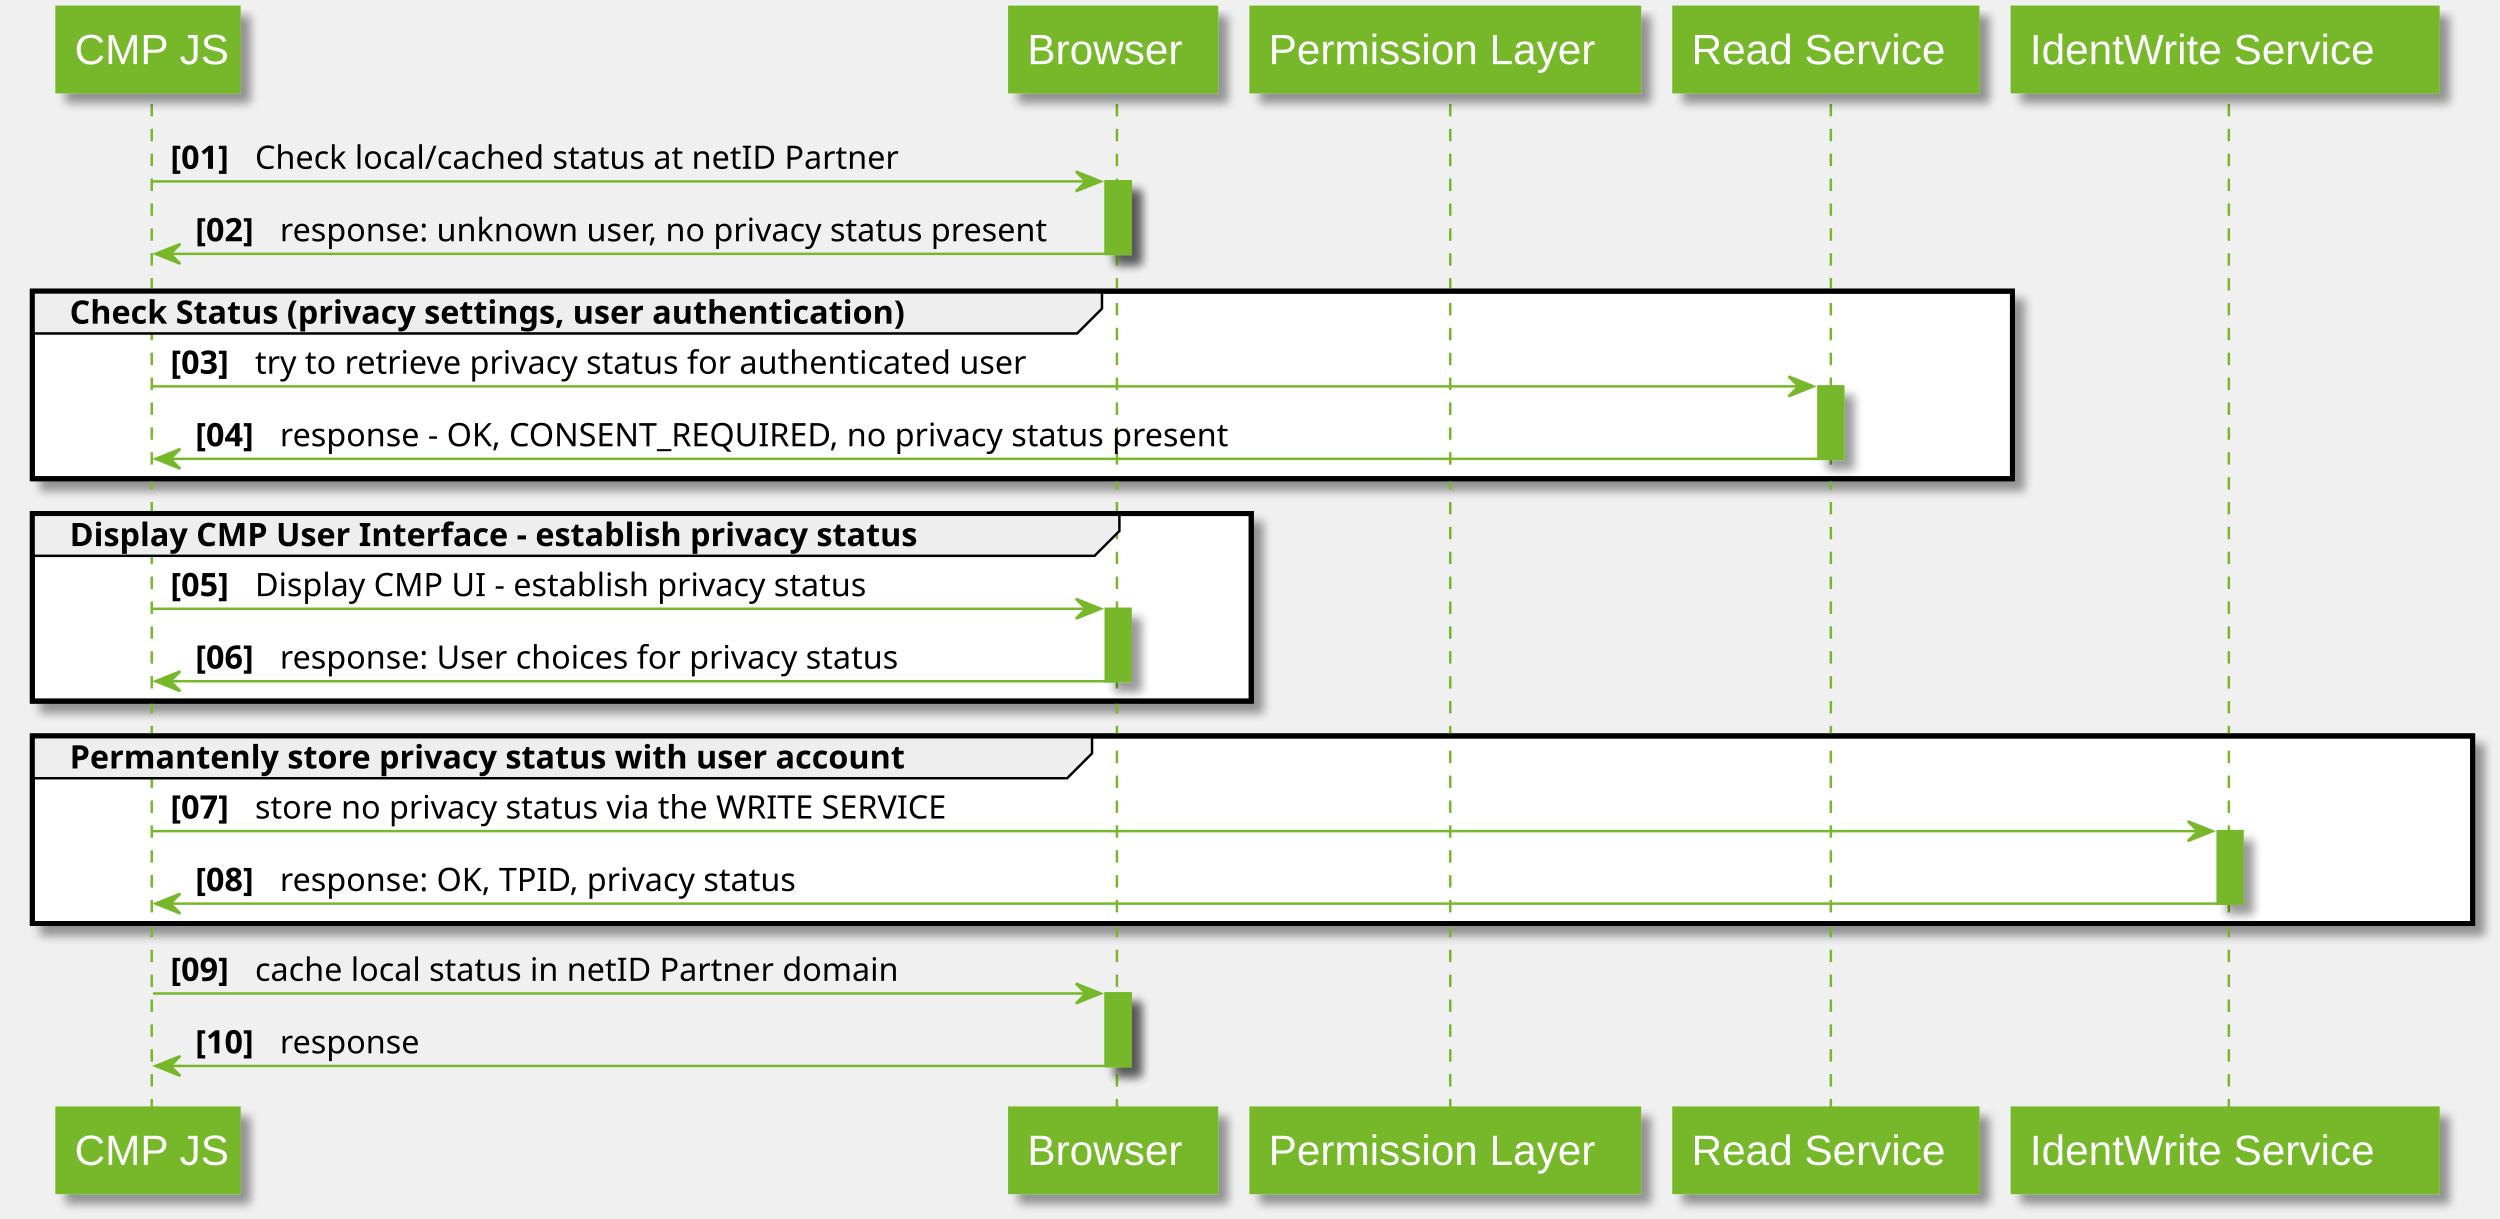
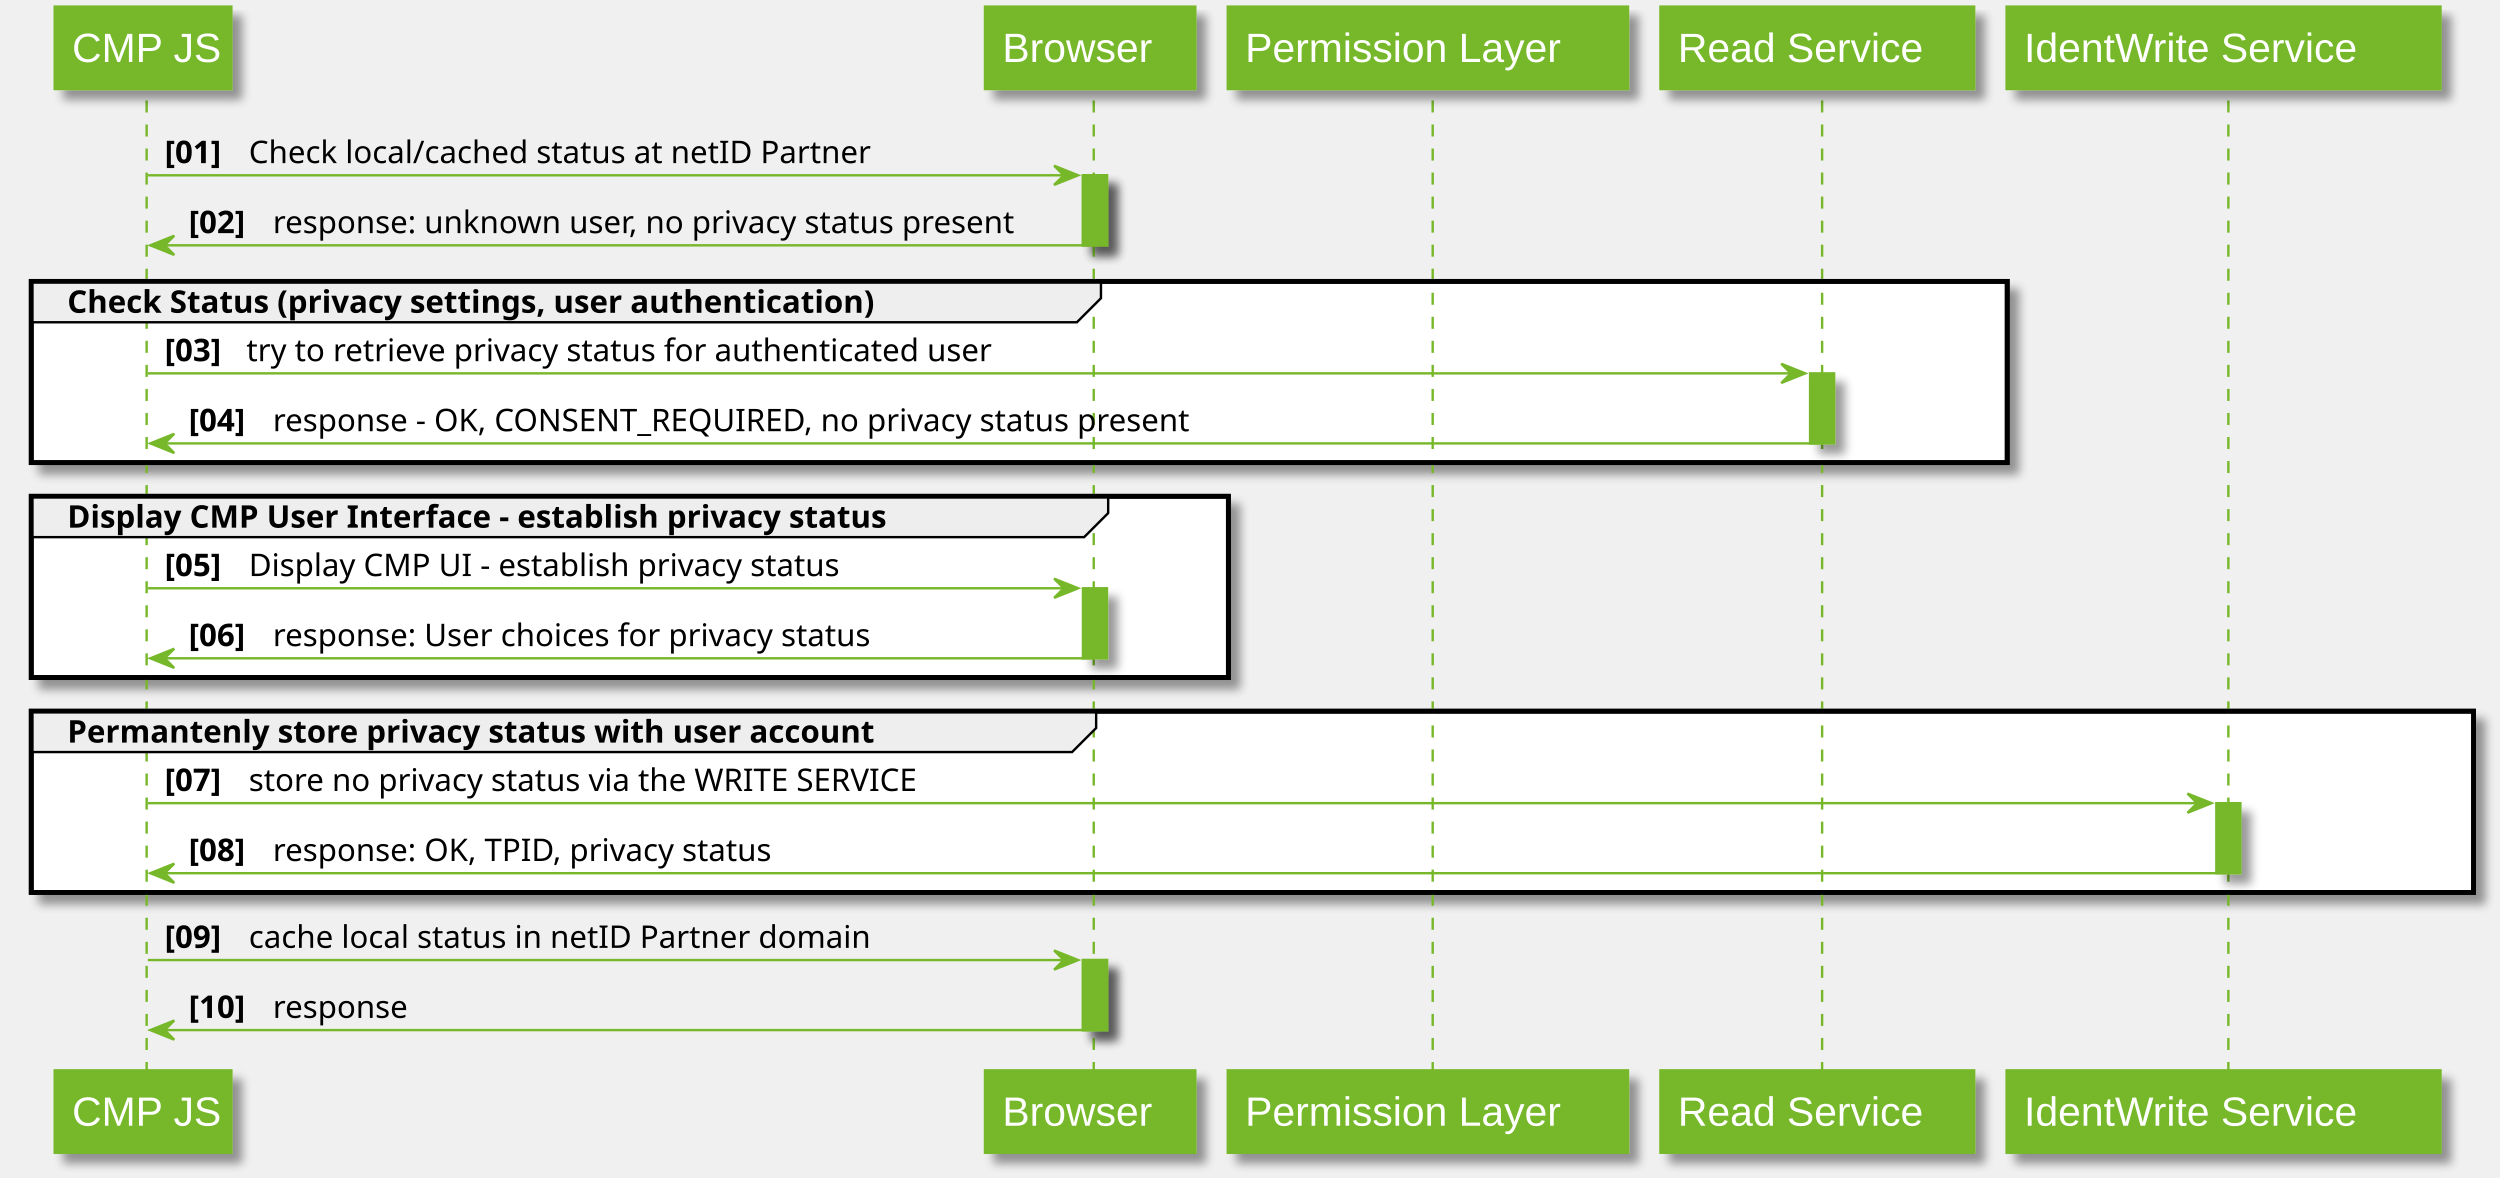
- <svg xmlns="http://www.w3.org/2000/svg" contentScriptType="application/ecmascript" contentStyleType="text/css" height="490px" preserveAspectRatio="none" style="width:1005px;height:490px;" version="1.1" viewBox="0 0 1005 490" width="1005px" zoomAndPan="magnify">
+ <svg xmlns="http://www.w3.org/2000/svg" contentScriptType="application/ecmascript" contentStyleType="text/css" height="490px" preserveAspectRatio="none" style="width:1040px;height:490px;" version="1.1" viewBox="0 0 1040 490" width="1040px" zoomAndPan="magnify">
  <defs>
    <filter height="300%" id="f1b52wcphusyx3" width="300%" x="-1" y="-1">
      <feGaussianBlur result="blurOut" stdDeviation="2.0" />
      <feColorMatrix in="blurOut" result="blurOut2" type="matrix" values="0 0 0 0 0 0 0 0 0 0 0 0 0 0 0 0 0 0 .4 0" />
      <feOffset dx="4.0" dy="4.0" in="blurOut2" result="blurOut3" />
      <feBlend in="SourceGraphic" in2="blurOut3" mode="normal" />
    </filter>
  </defs>
  <g>
-     <rect fill="#76B82A" filter="url(#f1b52wcphusyx3)" height="29.133" style="stroke: #76B82A; stroke-width: 1.0;" width="10" x="444.5" y="72.922" />
-     <rect fill="#76B82A" filter="url(#f1b52wcphusyx3)" height="29.133" style="stroke: #76B82A; stroke-width: 1.0;" width="10" x="444.5" y="244.719" />
-     <rect fill="#76B82A" filter="url(#f1b52wcphusyx3)" height="29.133" style="stroke: #76B82A; stroke-width: 1.0;" width="10" x="444.5" y="399.383" />
-     <rect fill="#76B82A" filter="url(#f1b52wcphusyx3)" height="29.133" style="stroke: #76B82A; stroke-width: 1.0;" width="10" x="731" y="155.32" />
-     <rect fill="#76B82A" filter="url(#f1b52wcphusyx3)" height="29.133" style="stroke: #76B82A; stroke-width: 1.0;" width="10" x="891.5" y="334.117" />
-     <rect fill="#FFFFFF" filter="url(#f1b52wcphusyx3)" height="75.398" style="stroke: #000000; stroke-width: 2.0;" width="796" x="13" y="117.055" />
-     <rect fill="#FFFFFF" filter="url(#f1b52wcphusyx3)" height="75.398" style="stroke: #000000; stroke-width: 2.0;" width="490" x="13" y="206.453" />
-     <rect fill="#FFFFFF" filter="url(#f1b52wcphusyx3)" height="75.398" style="stroke: #000000; stroke-width: 2.0;" width="981" x="13" y="295.852" />
+     <rect fill="#76B82A" filter="url(#f1b52wcphusyx3)" height="29.133" style="stroke: #76B82A; stroke-width: 1.0;" width="10" x="450.5" y="72.922" />
+     <rect fill="#76B82A" filter="url(#f1b52wcphusyx3)" height="29.133" style="stroke: #76B82A; stroke-width: 1.0;" width="10" x="450.5" y="244.719" />
+     <rect fill="#76B82A" filter="url(#f1b52wcphusyx3)" height="29.133" style="stroke: #76B82A; stroke-width: 1.0;" width="10" x="450.5" y="399.383" />
+     <rect fill="#76B82A" filter="url(#f1b52wcphusyx3)" height="29.133" style="stroke: #76B82A; stroke-width: 1.0;" width="10" x="753" y="155.32" />
+     <rect fill="#76B82A" filter="url(#f1b52wcphusyx3)" height="29.133" style="stroke: #76B82A; stroke-width: 1.0;" width="10" x="922" y="334.117" />
+     <rect fill="#FFFFFF" filter="url(#f1b52wcphusyx3)" height="75.398" style="stroke: #000000; stroke-width: 2.0;" width="822" x="13" y="117.055" />
+     <rect fill="#FFFFFF" filter="url(#f1b52wcphusyx3)" height="75.398" style="stroke: #000000; stroke-width: 2.0;" width="498" x="13" y="206.453" />
+     <rect fill="#FFFFFF" filter="url(#f1b52wcphusyx3)" height="75.398" style="stroke: #000000; stroke-width: 2.0;" width="1016" x="13" y="295.852" />
    <line style="stroke: #76B82A; stroke-width: 1.0; stroke-dasharray: 5.0,5.0;" x1="61" x2="61" y1="41.789" y2="446.516" />
-     <line style="stroke: #76B82A; stroke-width: 1.0; stroke-dasharray: 5.0,5.0;" x1="449" x2="449" y1="41.789" y2="446.516" />
-     <line style="stroke: #76B82A; stroke-width: 1.0; stroke-dasharray: 5.0,5.0;" x1="583" x2="583" y1="41.789" y2="446.516" />
-     <line style="stroke: #76B82A; stroke-width: 1.0; stroke-dasharray: 5.0,5.0;" x1="736" x2="736" y1="41.789" y2="446.516" />
-     <line style="stroke: #76B82A; stroke-width: 1.0; stroke-dasharray: 5.0,5.0;" x1="896" x2="896" y1="41.789" y2="446.516" />
+     <line style="stroke: #76B82A; stroke-width: 1.0; stroke-dasharray: 5.0,5.0;" x1="455" x2="455" y1="41.789" y2="446.516" />
+     <line style="stroke: #76B82A; stroke-width: 1.0; stroke-dasharray: 5.0,5.0;" x1="596" x2="596" y1="41.789" y2="446.516" />
+     <line style="stroke: #76B82A; stroke-width: 1.0; stroke-dasharray: 5.0,5.0;" x1="758" x2="758" y1="41.789" y2="446.516" />
+     <line style="stroke: #76B82A; stroke-width: 1.0; stroke-dasharray: 5.0,5.0;" x1="927" x2="927" y1="41.789" y2="446.516" />
    <rect fill="#76B82A" filter="url(#f1b52wcphusyx3)" height="33.789" style="stroke: #76B82A; stroke-width: 1.5;" width="73" x="23" y="3" />
    <text fill="#FFFFFF" font-family="Arial" font-size="17" lengthAdjust="spacingAndGlyphs" textLength="59" x="30" y="25.78">CMP JS</text>
    <rect fill="#76B82A" filter="url(#f1b52wcphusyx3)" height="33.789" style="stroke: #76B82A; stroke-width: 1.5;" width="73" x="23" y="445.516" />
    <text fill="#FFFFFF" font-family="Arial" font-size="17" lengthAdjust="spacingAndGlyphs" textLength="59" x="30" y="468.295">CMP JS</text>
-     <rect fill="#76B82A" filter="url(#f1b52wcphusyx3)" height="33.789" style="stroke: #76B82A; stroke-width: 1.5;" width="83" x="406" y="3" />
-     <text fill="#FFFFFF" font-family="Arial" font-size="17" lengthAdjust="spacingAndGlyphs" textLength="69" x="413" y="25.78">Browser</text>
-     <rect fill="#76B82A" filter="url(#f1b52wcphusyx3)" height="33.789" style="stroke: #76B82A; stroke-width: 1.5;" width="83" x="406" y="445.516" />
-     <text fill="#FFFFFF" font-family="Arial" font-size="17" lengthAdjust="spacingAndGlyphs" textLength="69" x="413" y="468.295">Browser</text>
-     <rect fill="#76B82A" filter="url(#f1b52wcphusyx3)" height="33.789" style="stroke: #76B82A; stroke-width: 1.5;" width="156" x="503" y="3" />
-     <text fill="#FFFFFF" font-family="Arial" font-size="17" lengthAdjust="spacingAndGlyphs" textLength="142" x="510" y="25.78">Permission Layer</text>
-     <rect fill="#76B82A" filter="url(#f1b52wcphusyx3)" height="33.789" style="stroke: #76B82A; stroke-width: 1.5;" width="156" x="503" y="445.516" />
-     <text fill="#FFFFFF" font-family="Arial" font-size="17" lengthAdjust="spacingAndGlyphs" textLength="142" x="510" y="468.295">Permission Layer</text>
-     <rect fill="#76B82A" filter="url(#f1b52wcphusyx3)" height="33.789" style="stroke: #76B82A; stroke-width: 1.5;" width="122" x="673" y="3" />
-     <text fill="#FFFFFF" font-family="Arial" font-size="17" lengthAdjust="spacingAndGlyphs" textLength="108" x="680" y="25.78">Read Service</text>
-     <rect fill="#76B82A" filter="url(#f1b52wcphusyx3)" height="33.789" style="stroke: #76B82A; stroke-width: 1.5;" width="122" x="673" y="445.516" />
-     <text fill="#FFFFFF" font-family="Arial" font-size="17" lengthAdjust="spacingAndGlyphs" textLength="108" x="680" y="468.295">Read Service</text>
-     <rect fill="#76B82A" filter="url(#f1b52wcphusyx3)" height="33.789" style="stroke: #76B82A; stroke-width: 1.5;" width="171" x="809" y="3" />
-     <text fill="#FFFFFF" font-family="Arial" font-size="17" lengthAdjust="spacingAndGlyphs" textLength="157" x="816" y="25.78">IdentWrite Service</text>
-     <rect fill="#76B82A" filter="url(#f1b52wcphusyx3)" height="33.789" style="stroke: #76B82A; stroke-width: 1.5;" width="171" x="809" y="445.516" />
-     <text fill="#FFFFFF" font-family="Arial" font-size="17" lengthAdjust="spacingAndGlyphs" textLength="157" x="816" y="468.295">IdentWrite Service</text>
-     <rect fill="#76B82A" filter="url(#f1b52wcphusyx3)" height="29.133" style="stroke: #76B82A; stroke-width: 1.0;" width="10" x="444.5" y="72.922" />
-     <rect fill="#76B82A" filter="url(#f1b52wcphusyx3)" height="29.133" style="stroke: #76B82A; stroke-width: 1.0;" width="10" x="444.5" y="244.719" />
-     <rect fill="#76B82A" filter="url(#f1b52wcphusyx3)" height="29.133" style="stroke: #76B82A; stroke-width: 1.0;" width="10" x="444.5" y="399.383" />
-     <rect fill="#76B82A" filter="url(#f1b52wcphusyx3)" height="29.133" style="stroke: #76B82A; stroke-width: 1.0;" width="10" x="731" y="155.32" />
-     <rect fill="#76B82A" filter="url(#f1b52wcphusyx3)" height="29.133" style="stroke: #76B82A; stroke-width: 1.0;" width="10" x="891.5" y="334.117" />
-     <polygon fill="#76B82A" points="432.5,68.922,442.5,72.922,432.5,76.922,436.5,72.922" style="stroke: #76B82A; stroke-width: 1.0;" />
-     <line style="stroke: #76B82A; stroke-width: 1.0;" x1="61.5" x2="438.5" y1="72.922" y2="72.922" />
-     <text fill="#000000" font-family="sans-serif" font-size="13" font-weight="bold" lengthAdjust="spacingAndGlyphs" textLength="30" x="68.5" y="67.856">[01]</text>
-     <text fill="#000000" font-family="sans-serif" font-size="13" lengthAdjust="spacingAndGlyphs" textLength="272" x="102.5" y="67.856">Check local/cached status at netID Partner</text>
+     <rect fill="#76B82A" filter="url(#f1b52wcphusyx3)" height="33.789" style="stroke: #76B82A; stroke-width: 1.5;" width="87" x="410" y="3" />
+     <text fill="#FFFFFF" font-family="Arial" font-size="17" lengthAdjust="spacingAndGlyphs" textLength="73" x="417" y="25.78">Browser</text>
+     <rect fill="#76B82A" filter="url(#f1b52wcphusyx3)" height="33.789" style="stroke: #76B82A; stroke-width: 1.5;" width="87" x="410" y="445.516" />
+     <text fill="#FFFFFF" font-family="Arial" font-size="17" lengthAdjust="spacingAndGlyphs" textLength="73" x="417" y="468.295">Browser</text>
+     <rect fill="#76B82A" filter="url(#f1b52wcphusyx3)" height="33.789" style="stroke: #76B82A; stroke-width: 1.5;" width="166" x="511" y="3" />
+     <text fill="#FFFFFF" font-family="Arial" font-size="17" lengthAdjust="spacingAndGlyphs" textLength="152" x="518" y="25.78">Permission Layer</text>
+     <rect fill="#76B82A" filter="url(#f1b52wcphusyx3)" height="33.789" style="stroke: #76B82A; stroke-width: 1.5;" width="166" x="511" y="445.516" />
+     <text fill="#FFFFFF" font-family="Arial" font-size="17" lengthAdjust="spacingAndGlyphs" textLength="152" x="518" y="468.295">Permission Layer</text>
+     <rect fill="#76B82A" filter="url(#f1b52wcphusyx3)" height="33.789" style="stroke: #76B82A; stroke-width: 1.5;" width="130" x="691" y="3" />
+     <text fill="#FFFFFF" font-family="Arial" font-size="17" lengthAdjust="spacingAndGlyphs" textLength="116" x="698" y="25.78">Read Service</text>
+     <rect fill="#76B82A" filter="url(#f1b52wcphusyx3)" height="33.789" style="stroke: #76B82A; stroke-width: 1.5;" width="130" x="691" y="445.516" />
+     <text fill="#FFFFFF" font-family="Arial" font-size="17" lengthAdjust="spacingAndGlyphs" textLength="116" x="698" y="468.295">Read Service</text>
+     <rect fill="#76B82A" filter="url(#f1b52wcphusyx3)" height="33.789" style="stroke: #76B82A; stroke-width: 1.5;" width="180" x="835" y="3" />
+     <text fill="#FFFFFF" font-family="Arial" font-size="17" lengthAdjust="spacingAndGlyphs" textLength="166" x="842" y="25.78">IdentWrite Service</text>
+     <rect fill="#76B82A" filter="url(#f1b52wcphusyx3)" height="33.789" style="stroke: #76B82A; stroke-width: 1.5;" width="180" x="835" y="445.516" />
+     <text fill="#FFFFFF" font-family="Arial" font-size="17" lengthAdjust="spacingAndGlyphs" textLength="166" x="842" y="468.295">IdentWrite Service</text>
+     <rect fill="#76B82A" filter="url(#f1b52wcphusyx3)" height="29.133" style="stroke: #76B82A; stroke-width: 1.0;" width="10" x="450.5" y="72.922" />
+     <rect fill="#76B82A" filter="url(#f1b52wcphusyx3)" height="29.133" style="stroke: #76B82A; stroke-width: 1.0;" width="10" x="450.5" y="244.719" />
+     <rect fill="#76B82A" filter="url(#f1b52wcphusyx3)" height="29.133" style="stroke: #76B82A; stroke-width: 1.0;" width="10" x="450.5" y="399.383" />
+     <rect fill="#76B82A" filter="url(#f1b52wcphusyx3)" height="29.133" style="stroke: #76B82A; stroke-width: 1.0;" width="10" x="753" y="155.32" />
+     <rect fill="#76B82A" filter="url(#f1b52wcphusyx3)" height="29.133" style="stroke: #76B82A; stroke-width: 1.0;" width="10" x="922" y="334.117" />
+     <polygon fill="#76B82A" points="438.5,68.922,448.5,72.922,438.5,76.922,442.5,72.922" style="stroke: #76B82A; stroke-width: 1.0;" />
+     <line style="stroke: #76B82A; stroke-width: 1.0;" x1="61.5" x2="444.5" y1="72.922" y2="72.922" />
+     <text fill="#000000" font-family="sans-serif" font-size="13" font-weight="bold" lengthAdjust="spacingAndGlyphs" textLength="31" x="68.5" y="67.856">[01]</text>
+     <text fill="#000000" font-family="sans-serif" font-size="13" lengthAdjust="spacingAndGlyphs" textLength="272" x="103.5" y="67.856">Check local/cached status at netID Partner</text>
    <polygon fill="#76B82A" points="72.5,98.055,62.5,102.055,72.5,106.055,68.5,102.055" style="stroke: #76B82A; stroke-width: 1.0;" />
-     <line style="stroke: #76B82A; stroke-width: 1.0;" x1="66.5" x2="448.5" y1="102.055" y2="102.055" />
-     <text fill="#000000" font-family="sans-serif" font-size="13" font-weight="bold" lengthAdjust="spacingAndGlyphs" textLength="30" x="78.5" y="96.989">[02]</text>
-     <text fill="#000000" font-family="sans-serif" font-size="13" lengthAdjust="spacingAndGlyphs" textLength="325" x="112.5" y="96.989">response: unknown user, no privacy status present</text>
-     <path d="M13,117.055 L443,117.055 L443,124.055 L433,134.055 L13,134.055 L13,117.055 " fill="#EEEEEE" style="stroke: #000000; stroke-width: 1.0;" />
-     <rect fill="none" height="75.398" style="stroke: #000000; stroke-width: 2.0;" width="796" x="13" y="117.055" />
-     <text fill="#000000" font-family="sans-serif" font-size="13" font-weight="bold" lengthAdjust="spacingAndGlyphs" textLength="385" x="28" y="130.122">Check Status (privacy settings, user authentication)</text>
-     <polygon fill="#76B82A" points="719,151.32,729,155.32,719,159.32,723,155.32" style="stroke: #76B82A; stroke-width: 1.0;" />
-     <line style="stroke: #76B82A; stroke-width: 1.0;" x1="61.5" x2="725" y1="155.32" y2="155.32" />
+     <line style="stroke: #76B82A; stroke-width: 1.0;" x1="66.5" x2="454.5" y1="102.055" y2="102.055" />
+     <text fill="#000000" font-family="sans-serif" font-size="13" font-weight="bold" lengthAdjust="spacingAndGlyphs" textLength="31" x="78.5" y="96.989">[02]</text>
+     <text fill="#000000" font-family="sans-serif" font-size="13" lengthAdjust="spacingAndGlyphs" textLength="330" x="113.5" y="96.989">response: unknown user, no privacy status present</text>
+     <path d="M13,117.055 L458,117.055 L458,124.055 L448,134.055 L13,134.055 L13,117.055 " fill="#EEEEEE" style="stroke: #000000; stroke-width: 1.0;" />
+     <rect fill="none" height="75.398" style="stroke: #000000; stroke-width: 2.0;" width="822" x="13" y="117.055" />
+     <text fill="#000000" font-family="sans-serif" font-size="13" font-weight="bold" lengthAdjust="spacingAndGlyphs" textLength="400" x="28" y="130.122">Check Status (privacy settings, user authentication)</text>
+     <polygon fill="#76B82A" points="741,151.32,751,155.32,741,159.32,745,155.32" style="stroke: #76B82A; stroke-width: 1.0;" />
+     <line style="stroke: #76B82A; stroke-width: 1.0;" x1="61.5" x2="747" y1="155.32" y2="155.32" />
    <text fill="#000000" font-family="sans-serif" font-size="13" font-weight="bold" lengthAdjust="spacingAndGlyphs" textLength="30" x="68.5" y="150.254">[03]</text>
-     <text fill="#000000" font-family="sans-serif" font-size="13" lengthAdjust="spacingAndGlyphs" textLength="326" x="102.5" y="150.254">try to retrieve privacy status for authenticated user</text>
+     <text fill="#000000" font-family="sans-serif" font-size="13" lengthAdjust="spacingAndGlyphs" textLength="331" x="102.5" y="150.254">try to retrieve privacy status for authenticated user</text>
    <polygon fill="#76B82A" points="72.5,180.453,62.5,184.453,72.5,188.453,68.5,184.453" style="stroke: #76B82A; stroke-width: 1.0;" />
-     <line style="stroke: #76B82A; stroke-width: 1.0;" x1="66.5" x2="735" y1="184.453" y2="184.453" />
-     <text fill="#000000" font-family="sans-serif" font-size="13" font-weight="bold" lengthAdjust="spacingAndGlyphs" textLength="30" x="78.5" y="179.387">[04]</text>
-     <text fill="#000000" font-family="sans-serif" font-size="13" lengthAdjust="spacingAndGlyphs" textLength="403" x="112.5" y="179.387">response - OK, CONSENT_REQUIRED, no privacy status present</text>
-     <path d="M13,206.453 L450,206.453 L450,213.453 L440,223.453 L13,223.453 L13,206.453 " fill="#EEEEEE" style="stroke: #000000; stroke-width: 1.0;" />
-     <rect fill="none" height="75.398" style="stroke: #000000; stroke-width: 2.0;" width="490" x="13" y="206.453" />
-     <text fill="#000000" font-family="sans-serif" font-size="13" font-weight="bold" lengthAdjust="spacingAndGlyphs" textLength="392" x="28" y="219.52">Display CMP User Interface - establish privacy status</text>
-     <polygon fill="#76B82A" points="432.5,240.719,442.5,244.719,432.5,248.719,436.5,244.719" style="stroke: #76B82A; stroke-width: 1.0;" />
-     <line style="stroke: #76B82A; stroke-width: 1.0;" x1="61.5" x2="438.5" y1="244.719" y2="244.719" />
-     <text fill="#000000" font-family="sans-serif" font-size="13" font-weight="bold" lengthAdjust="spacingAndGlyphs" textLength="30" x="68.5" y="239.653">[05]</text>
-     <text fill="#000000" font-family="sans-serif" font-size="13" lengthAdjust="spacingAndGlyphs" textLength="258" x="102.5" y="239.653">Display CMP UI - establish privacy status</text>
+     <line style="stroke: #76B82A; stroke-width: 1.0;" x1="66.5" x2="757" y1="184.453" y2="184.453" />
+     <text fill="#000000" font-family="sans-serif" font-size="13" font-weight="bold" lengthAdjust="spacingAndGlyphs" textLength="31" x="78.5" y="179.387">[04]</text>
+     <text fill="#000000" font-family="sans-serif" font-size="13" lengthAdjust="spacingAndGlyphs" textLength="404" x="113.5" y="179.387">response - OK, CONSENT_REQUIRED, no privacy status present</text>
+     <path d="M13,206.453 L461,206.453 L461,213.453 L451,223.453 L13,223.453 L13,206.453 " fill="#EEEEEE" style="stroke: #000000; stroke-width: 1.0;" />
+     <rect fill="none" height="75.398" style="stroke: #000000; stroke-width: 2.0;" width="498" x="13" y="206.453" />
+     <text fill="#000000" font-family="sans-serif" font-size="13" font-weight="bold" lengthAdjust="spacingAndGlyphs" textLength="403" x="28" y="219.52">Display CMP User Interface - establish privacy status</text>
+     <polygon fill="#76B82A" points="438.5,240.719,448.5,244.719,438.5,248.719,442.5,244.719" style="stroke: #76B82A; stroke-width: 1.0;" />
+     <line style="stroke: #76B82A; stroke-width: 1.0;" x1="61.5" x2="444.5" y1="244.719" y2="244.719" />
+     <text fill="#000000" font-family="sans-serif" font-size="13" font-weight="bold" lengthAdjust="spacingAndGlyphs" textLength="31" x="68.5" y="239.653">[05]</text>
+     <text fill="#000000" font-family="sans-serif" font-size="13" lengthAdjust="spacingAndGlyphs" textLength="259" x="103.5" y="239.653">Display CMP UI - establish privacy status</text>
    <polygon fill="#76B82A" points="72.5,269.852,62.5,273.852,72.5,277.852,68.5,273.852" style="stroke: #76B82A; stroke-width: 1.0;" />
-     <line style="stroke: #76B82A; stroke-width: 1.0;" x1="66.5" x2="448.5" y1="273.852" y2="273.852" />
-     <text fill="#000000" font-family="sans-serif" font-size="13" font-weight="bold" lengthAdjust="spacingAndGlyphs" textLength="30" x="78.5" y="268.786">[06]</text>
-     <text fill="#000000" font-family="sans-serif" font-size="13" lengthAdjust="spacingAndGlyphs" textLength="263" x="112.5" y="268.786">response: User choices for privacy status</text>
-     <path d="M13,295.852 L439,295.852 L439,302.852 L429,312.852 L13,312.852 L13,295.852 " fill="#EEEEEE" style="stroke: #000000; stroke-width: 1.0;" />
-     <rect fill="none" height="75.398" style="stroke: #000000; stroke-width: 2.0;" width="981" x="13" y="295.852" />
-     <text fill="#000000" font-family="sans-serif" font-size="13" font-weight="bold" lengthAdjust="spacingAndGlyphs" textLength="381" x="28" y="308.918">Permantenly store privacy status with user account</text>
-     <polygon fill="#76B82A" points="879.5,330.117,889.5,334.117,879.5,338.117,883.5,334.117" style="stroke: #76B82A; stroke-width: 1.0;" />
-     <line style="stroke: #76B82A; stroke-width: 1.0;" x1="61.5" x2="885.5" y1="334.117" y2="334.117" />
-     <text fill="#000000" font-family="sans-serif" font-size="13" font-weight="bold" lengthAdjust="spacingAndGlyphs" textLength="30" x="68.5" y="329.051">[07]</text>
-     <text fill="#000000" font-family="sans-serif" font-size="13" lengthAdjust="spacingAndGlyphs" textLength="292" x="102.5" y="329.051">store no privacy status via the WRITE SERVICE</text>
+     <line style="stroke: #76B82A; stroke-width: 1.0;" x1="66.5" x2="454.5" y1="273.852" y2="273.852" />
+     <text fill="#000000" font-family="sans-serif" font-size="13" font-weight="bold" lengthAdjust="spacingAndGlyphs" textLength="31" x="78.5" y="268.786">[06]</text>
+     <text fill="#000000" font-family="sans-serif" font-size="13" lengthAdjust="spacingAndGlyphs" textLength="266" x="113.5" y="268.786">response: User choices for privacy status</text>
+     <path d="M13,295.852 L456,295.852 L456,302.852 L446,312.852 L13,312.852 L13,295.852 " fill="#EEEEEE" style="stroke: #000000; stroke-width: 1.0;" />
+     <rect fill="none" height="75.398" style="stroke: #000000; stroke-width: 2.0;" width="1016" x="13" y="295.852" />
+     <text fill="#000000" font-family="sans-serif" font-size="13" font-weight="bold" lengthAdjust="spacingAndGlyphs" textLength="398" x="28" y="308.918">Permantenly store privacy status with user account</text>
+     <polygon fill="#76B82A" points="910,330.117,920,334.117,910,338.117,914,334.117" style="stroke: #76B82A; stroke-width: 1.0;" />
+     <line style="stroke: #76B82A; stroke-width: 1.0;" x1="61.5" x2="916" y1="334.117" y2="334.117" />
+     <text fill="#000000" font-family="sans-serif" font-size="13" font-weight="bold" lengthAdjust="spacingAndGlyphs" textLength="31" x="68.5" y="329.051">[07]</text>
+     <text fill="#000000" font-family="sans-serif" font-size="13" lengthAdjust="spacingAndGlyphs" textLength="299" x="103.5" y="329.051">store no privacy status via the WRITE SERVICE</text>
    <polygon fill="#76B82A" points="72.5,359.25,62.5,363.25,72.5,367.25,68.5,363.25" style="stroke: #76B82A; stroke-width: 1.0;" />
-     <line style="stroke: #76B82A; stroke-width: 1.0;" x1="66.5" x2="895.5" y1="363.25" y2="363.25" />
-     <text fill="#000000" font-family="sans-serif" font-size="13" font-weight="bold" lengthAdjust="spacingAndGlyphs" textLength="30" x="78.5" y="358.184">[08]</text>
-     <text fill="#000000" font-family="sans-serif" font-size="13" lengthAdjust="spacingAndGlyphs" textLength="218" x="112.5" y="358.184">response: OK, TPID, privacy status</text>
-     <polygon fill="#76B82A" points="432.5,395.383,442.5,399.383,432.5,403.383,436.5,399.383" style="stroke: #76B82A; stroke-width: 1.0;" />
-     <line style="stroke: #76B82A; stroke-width: 1.0;" x1="61.5" x2="438.5" y1="399.383" y2="399.383" />
-     <text fill="#000000" font-family="sans-serif" font-size="13" font-weight="bold" lengthAdjust="spacingAndGlyphs" textLength="30" x="68.5" y="394.317">[09]</text>
-     <text fill="#000000" font-family="sans-serif" font-size="13" lengthAdjust="spacingAndGlyphs" textLength="271" x="102.5" y="394.317">cache local status in netID Partner domain</text>
+     <line style="stroke: #76B82A; stroke-width: 1.0;" x1="66.5" x2="926" y1="363.25" y2="363.25" />
+     <text fill="#000000" font-family="sans-serif" font-size="13" font-weight="bold" lengthAdjust="spacingAndGlyphs" textLength="31" x="78.5" y="358.184">[08]</text>
+     <text fill="#000000" font-family="sans-serif" font-size="13" lengthAdjust="spacingAndGlyphs" textLength="222" x="113.5" y="358.184">response: OK, TPID, privacy status</text>
+     <polygon fill="#76B82A" points="438.5,395.383,448.5,399.383,438.5,403.383,442.5,399.383" style="stroke: #76B82A; stroke-width: 1.0;" />
+     <line style="stroke: #76B82A; stroke-width: 1.0;" x1="61.5" x2="444.5" y1="399.383" y2="399.383" />
+     <text fill="#000000" font-family="sans-serif" font-size="13" font-weight="bold" lengthAdjust="spacingAndGlyphs" textLength="31" x="68.5" y="394.317">[09]</text>
+     <text fill="#000000" font-family="sans-serif" font-size="13" lengthAdjust="spacingAndGlyphs" textLength="271" x="103.5" y="394.317">cache local status in netID Partner domain</text>
    <polygon fill="#76B82A" points="72.5,424.516,62.5,428.516,72.5,432.516,68.5,428.516" style="stroke: #76B82A; stroke-width: 1.0;" />
-     <line style="stroke: #76B82A; stroke-width: 1.0;" x1="66.5" x2="448.5" y1="428.516" y2="428.516" />
-     <text fill="#000000" font-family="sans-serif" font-size="13" font-weight="bold" lengthAdjust="spacingAndGlyphs" textLength="30" x="78.5" y="423.45">[10]</text>
-     <text fill="#000000" font-family="sans-serif" font-size="13" lengthAdjust="spacingAndGlyphs" textLength="59" x="112.5" y="423.45">response</text>
+     <line style="stroke: #76B82A; stroke-width: 1.0;" x1="66.5" x2="454.5" y1="428.516" y2="428.516" />
+     <text fill="#000000" font-family="sans-serif" font-size="13" font-weight="bold" lengthAdjust="spacingAndGlyphs" textLength="31" x="78.5" y="423.45">[10]</text>
+     <text fill="#000000" font-family="sans-serif" font-size="13" lengthAdjust="spacingAndGlyphs" textLength="59" x="113.5" y="423.45">response</text>
  </g>
</svg>
